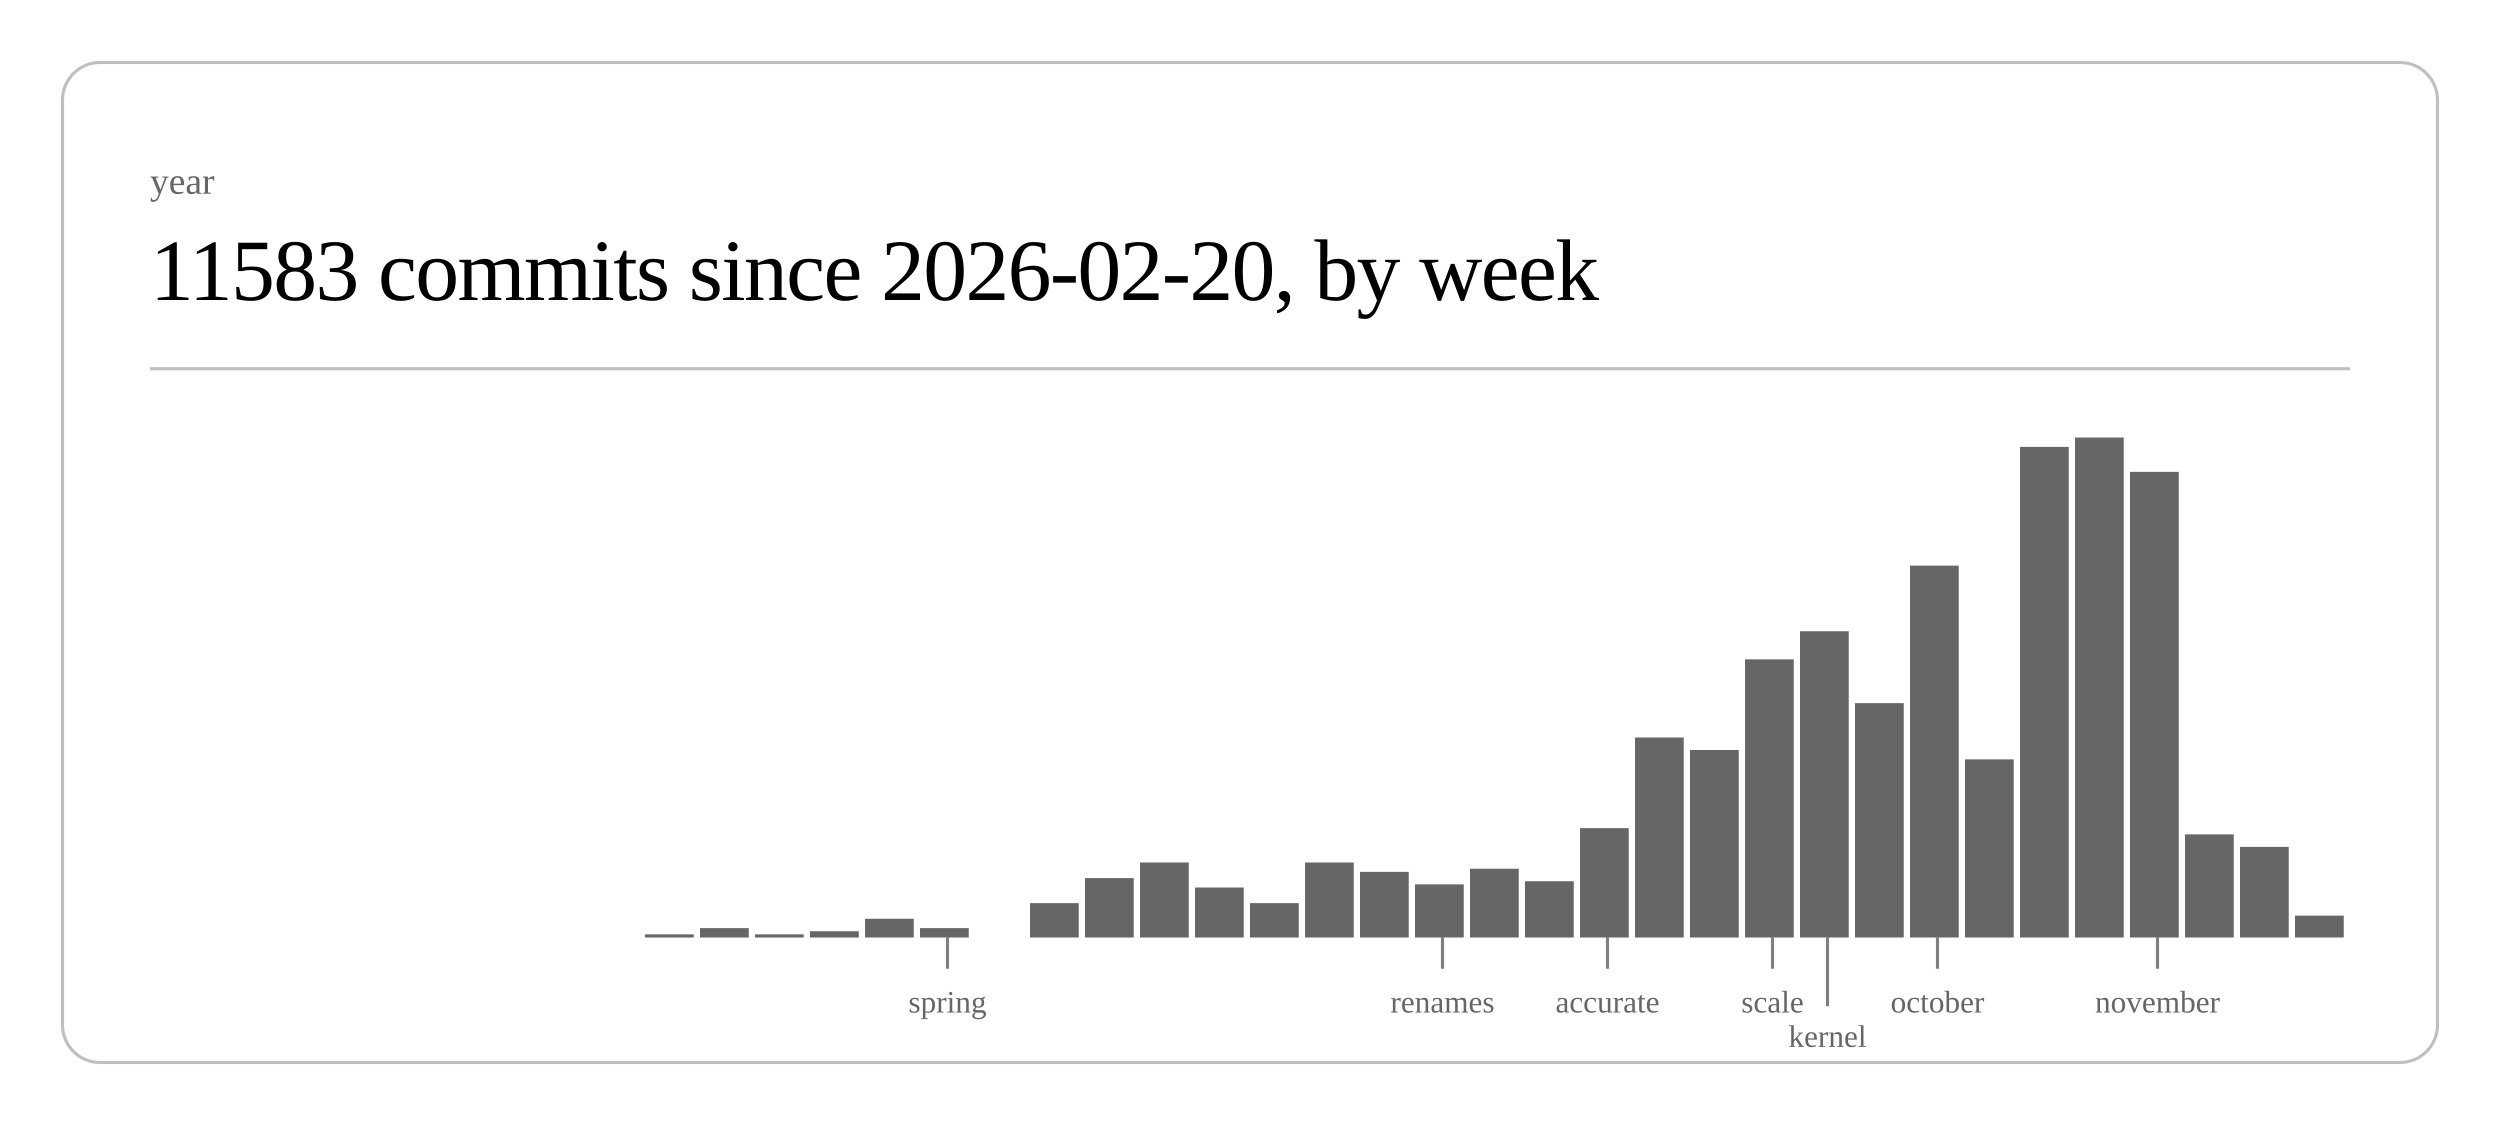
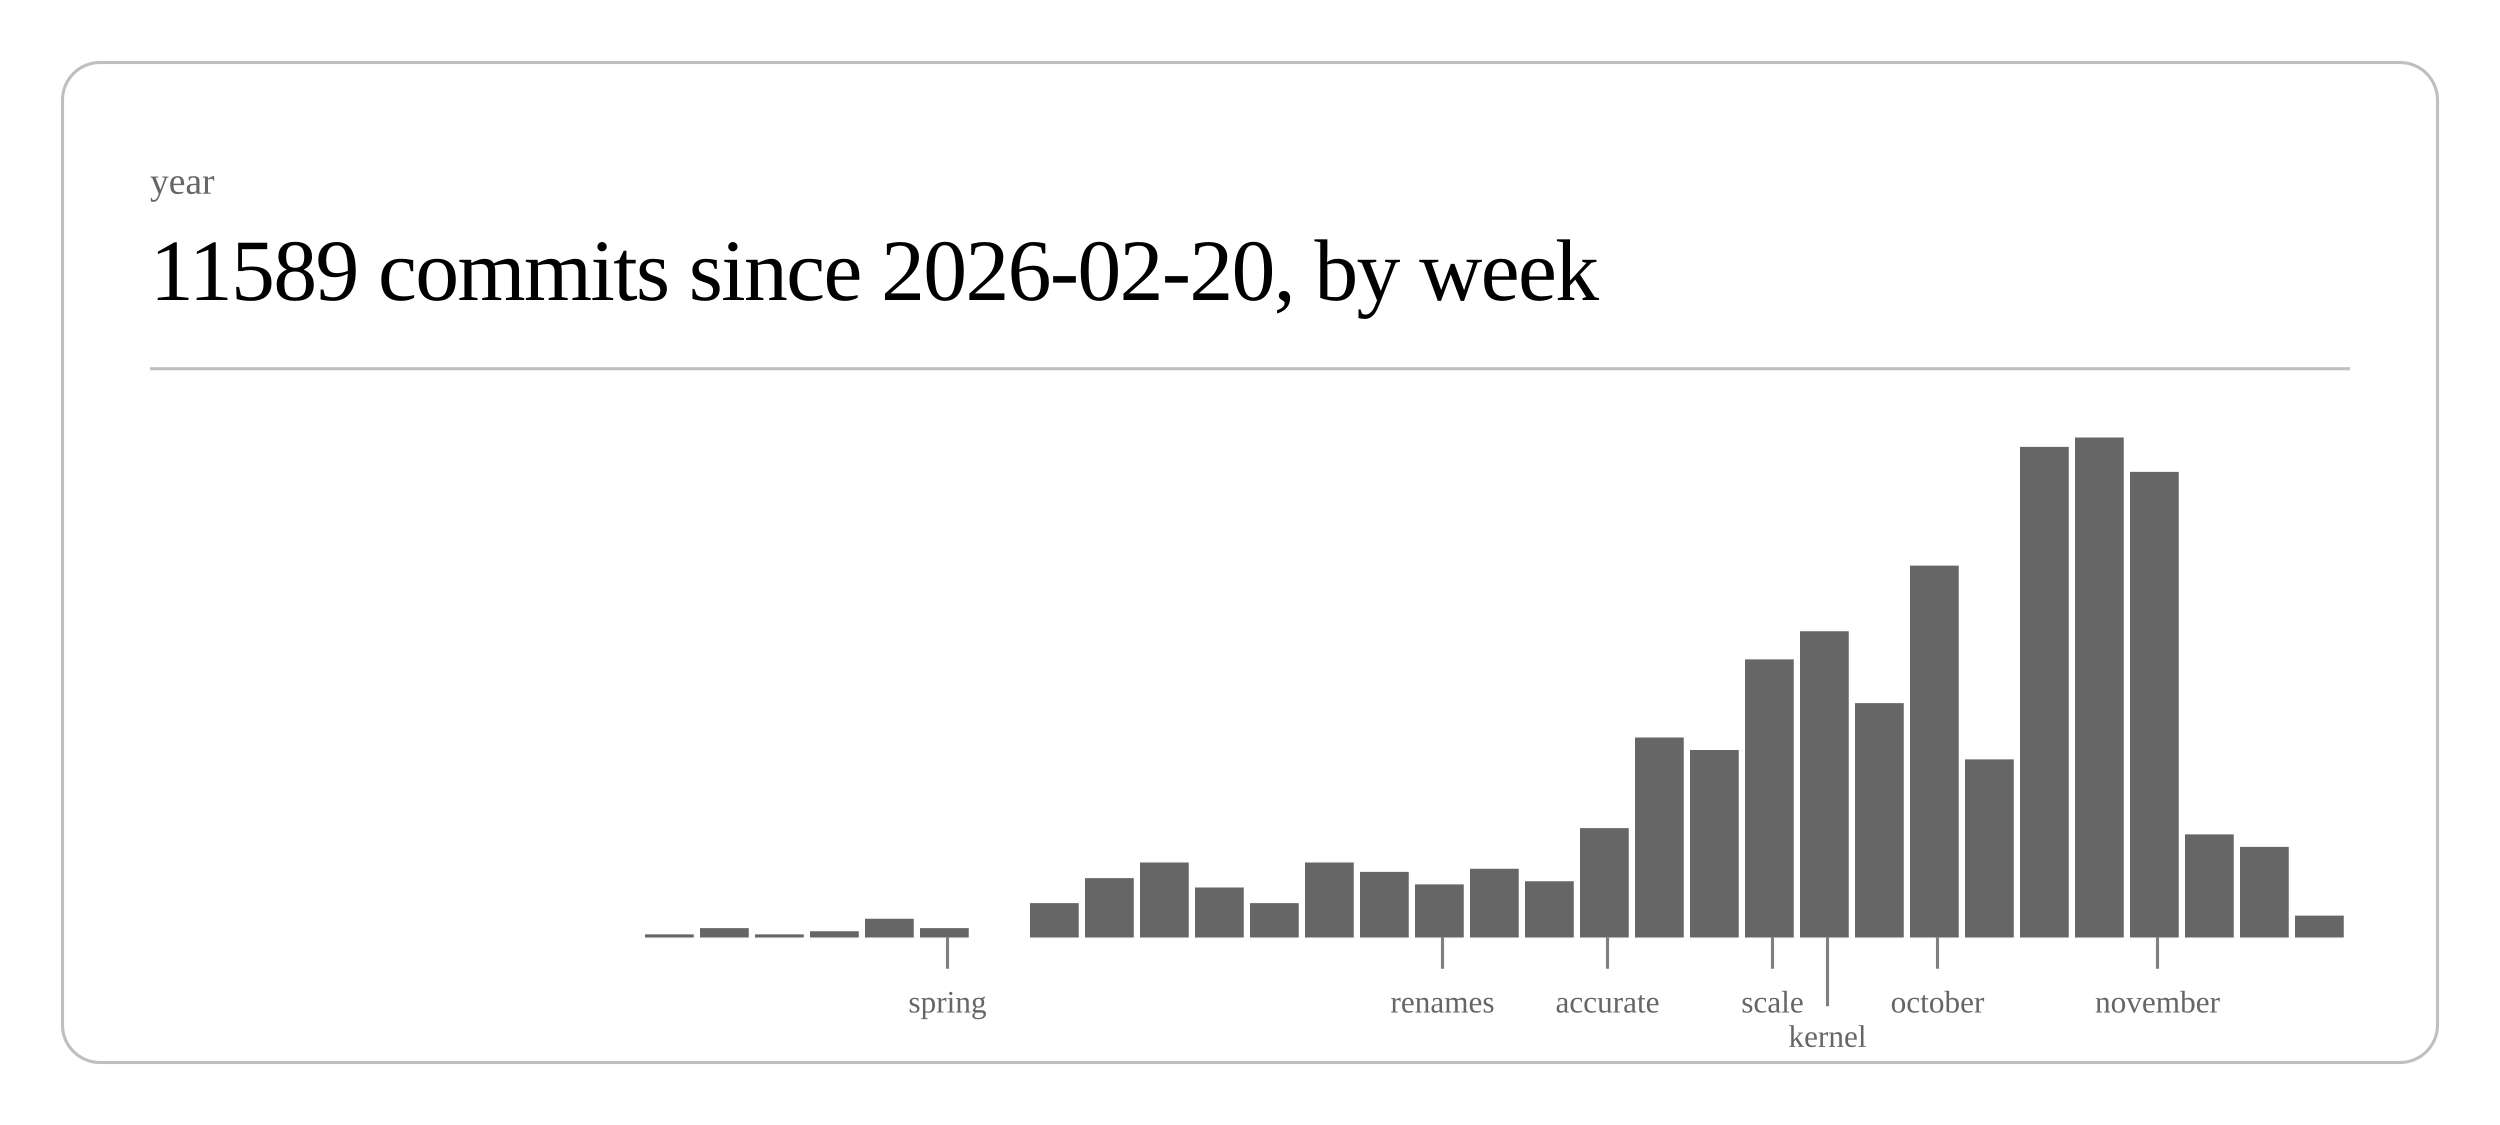
<svg xmlns="http://www.w3.org/2000/svg" class="post-header-svg" viewBox="0 0 800 360" width="800" height="360">
  <rect x="20" y="20" width="760" height="320" rx="12" ry="12" fill="none" stroke="currentColor" stroke-width="1" opacity="0.25" />
  <text fill="currentColor" x="48" y="62" font-size="12" opacity="0.6">year</text>
-   <text fill="currentColor" x="48" y="96" font-size="28" font-weight="300" letter-spacing="-0.5">11583 commits since 2026-02-20, by week</text>
+   <text fill="currentColor" x="48" y="96" font-size="28" font-weight="300" letter-spacing="-0.5">11589 commits since 2026-02-20, by week</text>
  <line stroke="currentColor" x1="48" y1="118" x2="752" y2="118" stroke-width="1" opacity="0.25" />
  <rect x="206.4" y="299" width="15.6" height="1" fill="currentColor" opacity="0.6" />
  <rect x="224.0" y="297" width="15.6" height="3" fill="currentColor" opacity="0.6" />
  <rect x="241.6" y="299" width="15.6" height="1" fill="currentColor" opacity="0.6" />
  <rect x="259.2" y="298" width="15.6" height="2" fill="currentColor" opacity="0.6" />
  <rect x="276.8" y="294" width="15.6" height="6" fill="currentColor" opacity="0.6" />
  <rect x="294.4" y="297" width="15.6" height="3" fill="currentColor" opacity="0.6" />
  <rect x="329.6" y="289" width="15.6" height="11" fill="currentColor" opacity="0.6" />
  <rect x="347.2" y="281" width="15.6" height="19" fill="currentColor" opacity="0.6" />
  <rect x="364.8" y="276" width="15.6" height="24" fill="currentColor" opacity="0.6" />
  <rect x="382.4" y="284" width="15.6" height="16" fill="currentColor" opacity="0.6" />
  <rect x="400.0" y="289" width="15.6" height="11" fill="currentColor" opacity="0.6" />
  <rect x="417.6" y="276" width="15.6" height="24" fill="currentColor" opacity="0.6" />
  <rect x="435.2" y="279" width="15.6" height="21" fill="currentColor" opacity="0.6" />
  <rect x="452.8" y="283" width="15.6" height="17" fill="currentColor" opacity="0.6" />
  <rect x="470.4" y="278" width="15.6" height="22" fill="currentColor" opacity="0.6" />
  <rect x="488.0" y="282" width="15.6" height="18" fill="currentColor" opacity="0.6" />
  <rect x="505.6" y="265" width="15.6" height="35" fill="currentColor" opacity="0.6" />
  <rect x="523.2" y="236" width="15.6" height="64" fill="currentColor" opacity="0.6" />
  <rect x="540.8" y="240" width="15.6" height="60" fill="currentColor" opacity="0.6" />
  <rect x="558.4" y="211" width="15.6" height="89" fill="currentColor" opacity="0.6" />
  <rect x="576.0" y="202" width="15.6" height="98" fill="currentColor" opacity="0.6" />
  <rect x="593.6" y="225" width="15.6" height="75" fill="currentColor" opacity="0.6" />
  <rect x="611.2" y="181" width="15.6" height="119" fill="currentColor" opacity="0.6" />
  <rect x="628.8" y="243" width="15.6" height="57" fill="currentColor" opacity="0.6" />
  <rect x="646.4" y="143" width="15.6" height="157" fill="currentColor" opacity="0.6" />
  <rect x="664.0" y="140" width="15.6" height="160" fill="currentColor" opacity="0.6" />
  <rect x="681.6" y="151" width="15.6" height="149" fill="currentColor" opacity="0.6" />
  <rect x="699.2" y="267" width="15.6" height="33" fill="currentColor" opacity="0.6" />
  <rect x="716.8" y="271" width="15.6" height="29" fill="currentColor" opacity="0.6" />
  <rect x="734.4" y="293" width="15.6" height="7" fill="currentColor" opacity="0.6" />
  <line stroke="currentColor" x1="303.2" y1="300" x2="303.2" y2="310" stroke-width="1" opacity="0.5" />
  <text fill="currentColor" x="303.2" y="324" font-size="10" opacity="0.6" text-anchor="middle">spring</text>
  <line stroke="currentColor" x1="461.6" y1="300" x2="461.6" y2="310" stroke-width="1" opacity="0.5" />
  <text fill="currentColor" x="461.6" y="324" font-size="10" opacity="0.6" text-anchor="middle">renames</text>
  <line stroke="currentColor" x1="514.4" y1="300" x2="514.4" y2="310" stroke-width="1" opacity="0.5" />
  <text fill="currentColor" x="514.4" y="324" font-size="10" opacity="0.6" text-anchor="middle">accurate</text>
  <line stroke="currentColor" x1="567.2" y1="300" x2="567.2" y2="310" stroke-width="1" opacity="0.5" />
  <text fill="currentColor" x="567.2" y="324" font-size="10" opacity="0.6" text-anchor="middle">scale</text>
  <line stroke="currentColor" x1="584.8" y1="300" x2="584.8" y2="322" stroke-width="1" opacity="0.5" />
  <text fill="currentColor" x="584.8" y="335" font-size="10" opacity="0.6" text-anchor="middle">kernel</text>
  <line stroke="currentColor" x1="620.0" y1="300" x2="620.0" y2="310" stroke-width="1" opacity="0.5" />
  <text fill="currentColor" x="620.0" y="324" font-size="10" opacity="0.6" text-anchor="middle">october</text>
  <line stroke="currentColor" x1="690.4" y1="300" x2="690.4" y2="310" stroke-width="1" opacity="0.5" />
  <text fill="currentColor" x="690.4" y="324" font-size="10" opacity="0.6" text-anchor="middle">november</text>
</svg>
